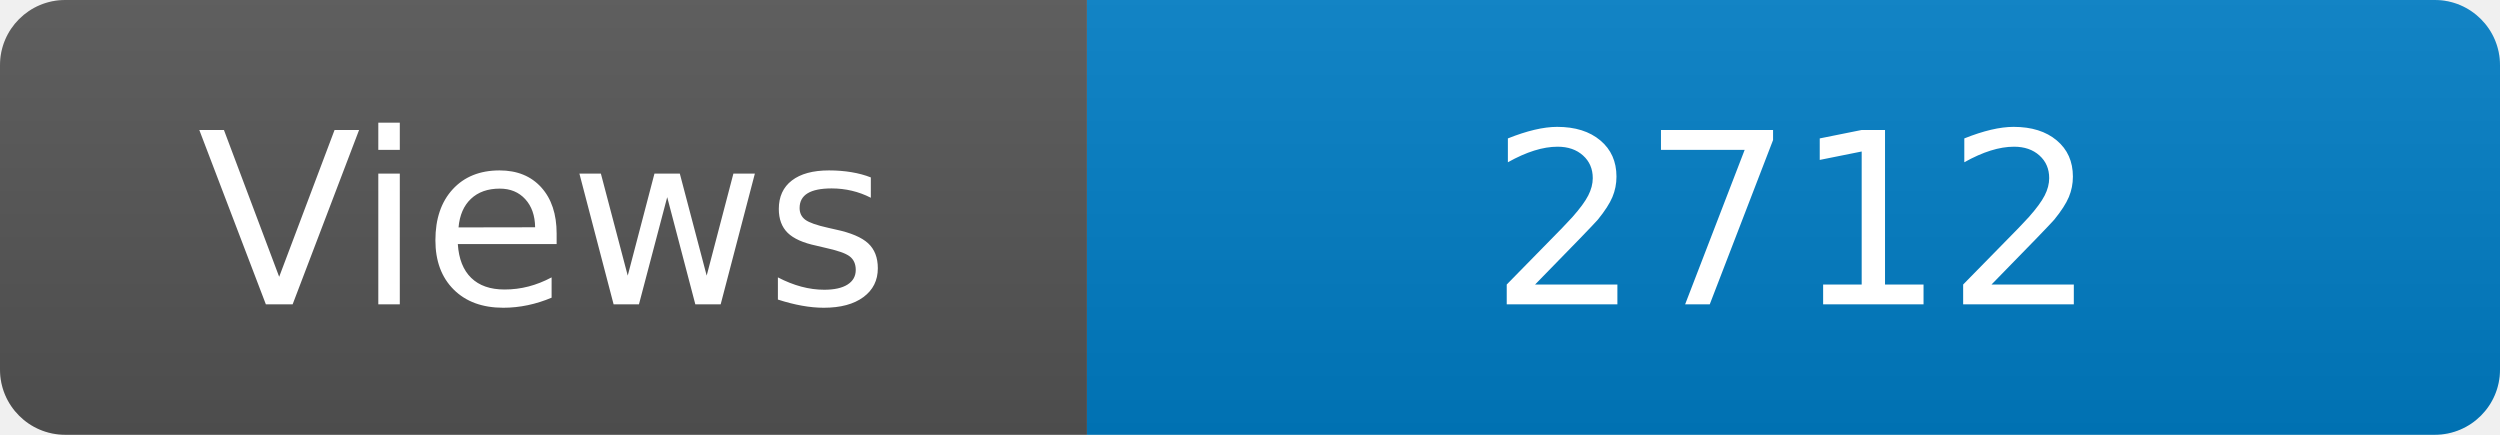
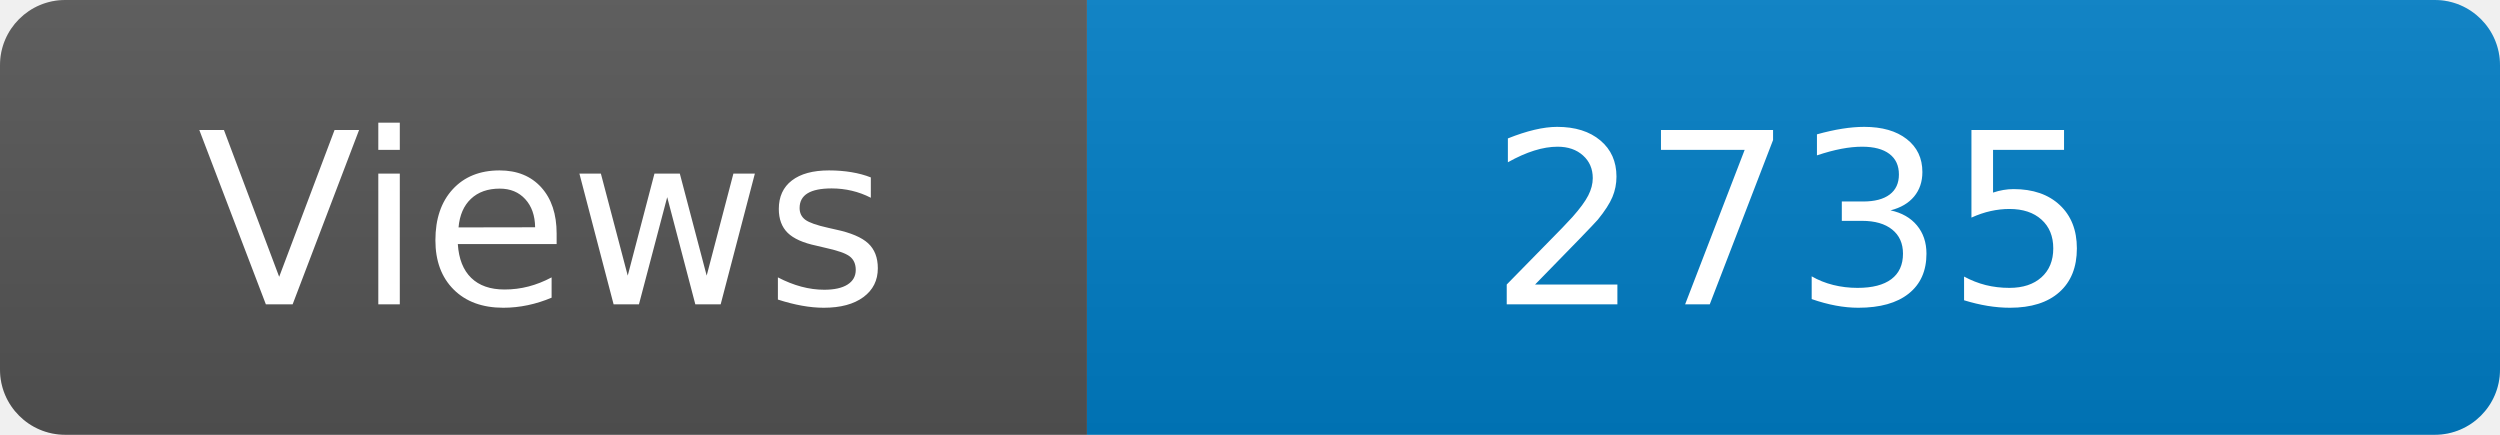
<svg xmlns="http://www.w3.org/2000/svg" width="115" height="20" role="img" aria-label="Maintained?: yes">
  <linearGradient id="s" x2="0" y2="100%">
    <stop offset="0" stop-color="#bbb" stop-opacity=".1" />
    <stop offset="1" stop-opacity=".1" />
  </linearGradient>
  <clipPath id="r">
    <rect width="115" height="20" rx="3" fill="#fff" />
  </clipPath>
  <g clip-path="url(#r)">
    <rect width="50" height="20" fill="#555" />
    <rect x="50" width="160" height="20" fill="#007ec6" />
    <rect width="115" height="20" fill="url(#s)" />
  </g>
  <g fill="#fff" text-anchor="middle" font-family="Verdana,Geneva,DejaVu Sans,sans-serif" font-size="110">
    <text x="250" y="140" transform="scale(.1)" fill="#fff">Views</text>
-     <text x="825" y="140" transform="scale(.1)" fill="#fff">2712</text>
+     <text x="825" y="140" transform="scale(.1)" fill="#fff">2735</text>
  </g>
</svg>
